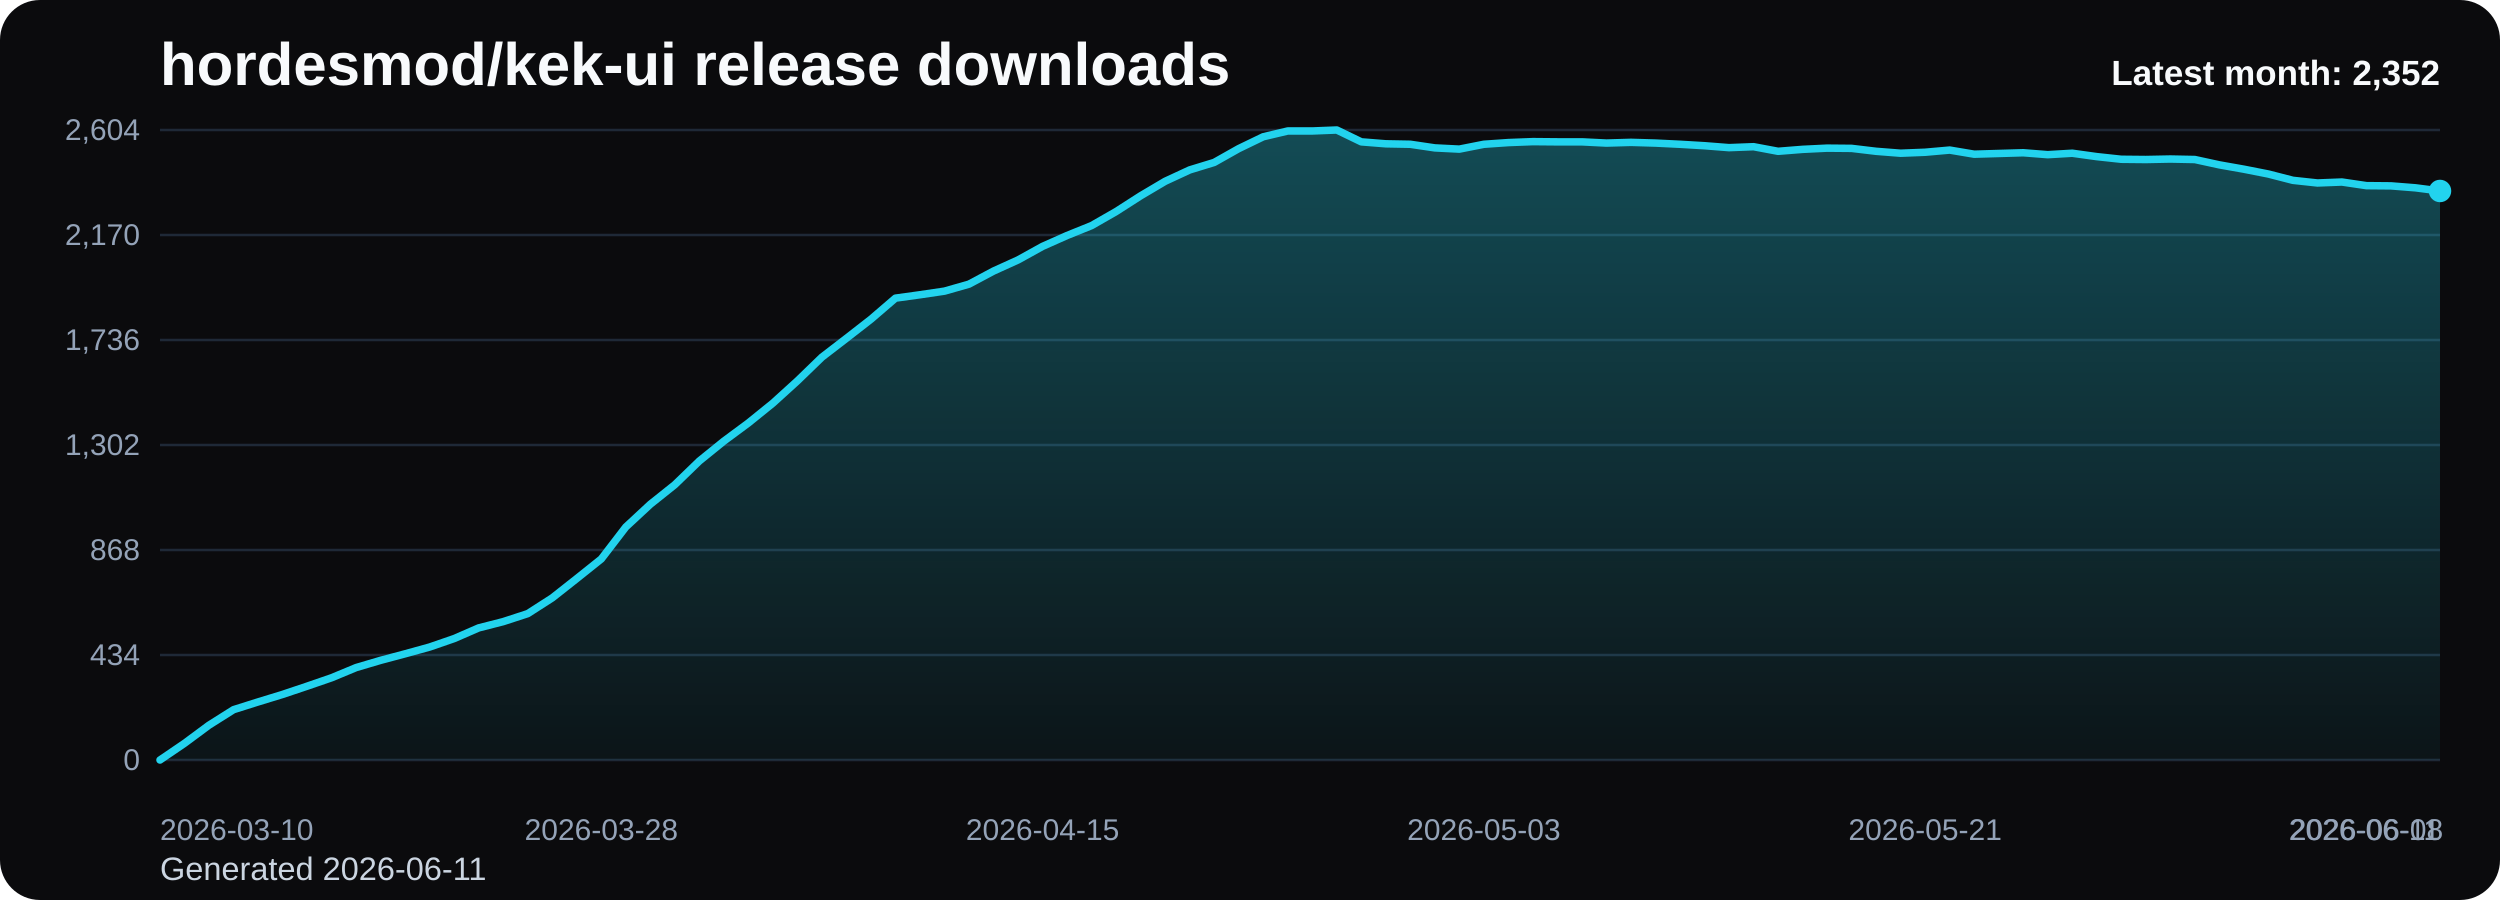
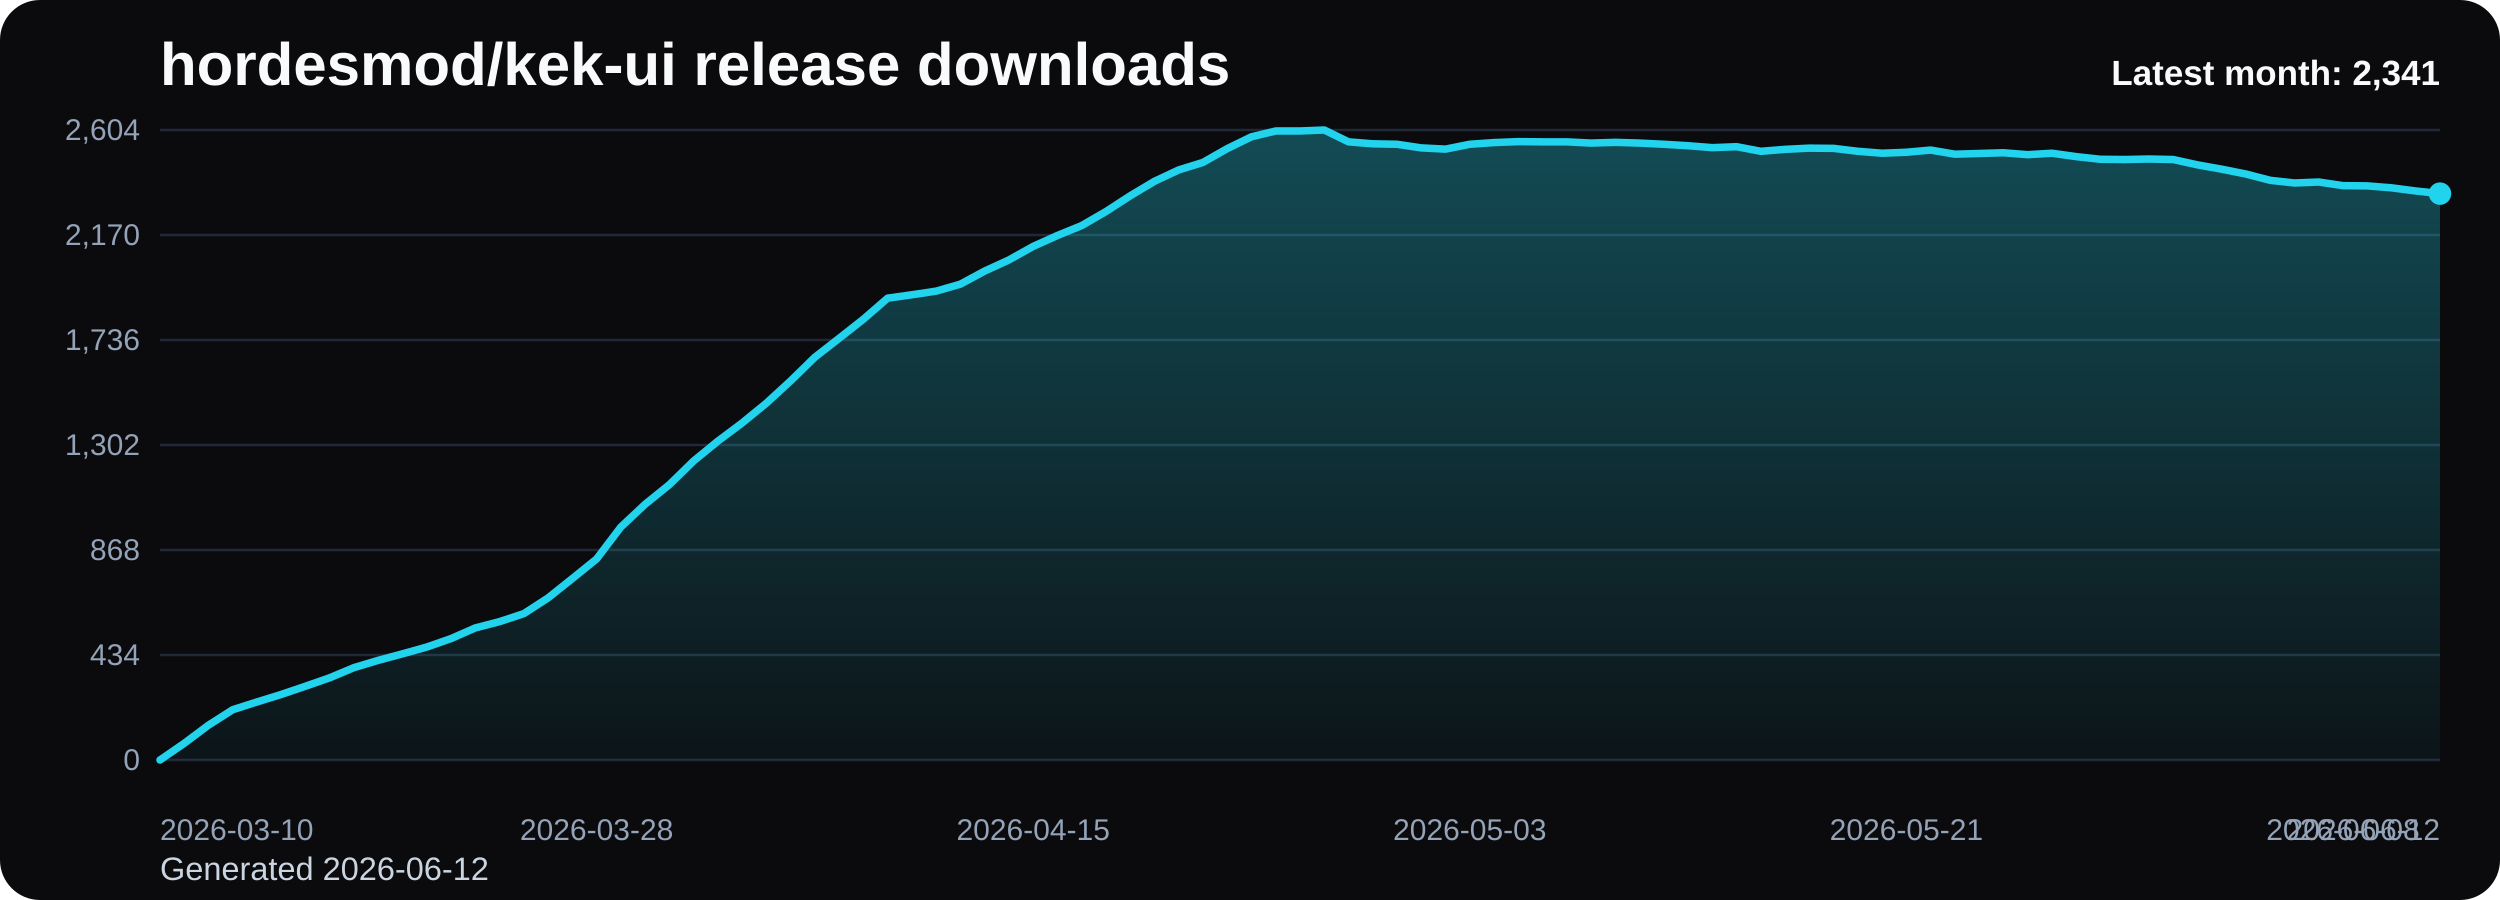
<svg xmlns="http://www.w3.org/2000/svg" viewBox="0 0 1000 360" role="img" aria-label="hordesmod/kek-ui release downloads chart">
  <defs>
    <linearGradient id="fill-monthly-black" x1="0" y1="0" x2="0" y2="1">
      <stop offset="0%" stop-color="#22d3ee" stop-opacity="0.32" />
      <stop offset="100%" stop-color="#22d3ee" stop-opacity="0.05" />
    </linearGradient>
    <style>
      .bg { fill: #0b0b0d; }
      .title { font: 700 24px Arial, sans-serif; fill: #f8fafc; }
      .sub { font: 400 13px Arial, sans-serif; fill: #cbd5e1; }
      .grid { stroke: #1f2937; stroke-width: 1; }
      .axis { font: 400 12px Arial, sans-serif; fill: #94a3b8; }
      .line { fill: none; stroke: #22d3ee; stroke-width: 3; stroke-linecap: round; stroke-linejoin: round; }
      .dot { fill: #22d3ee; }
      .value { font: 600 11px Arial, sans-serif; fill: #cbd5e1; }
      .latest { font: 700 14px Arial, sans-serif; fill: #f8fafc; }
    </style>
  </defs>
  <rect class="bg" x="0" y="0" width="1000" height="360" rx="16" />
  <text class="title" x="64" y="34">hordesmod/kek-ui release downloads</text>
-   <text class="sub" x="64" y="352">Generated 2026-06-11</text>
+   <text class="sub" x="64" y="352">Generated 2026-06-12</text>
  <line x1="64" y1="52.00" x2="976" y2="52.00" class="grid" />
  <text x="56" y="56.00" text-anchor="end" class="axis">2,604</text>
  <line x1="64" y1="94.00" x2="976" y2="94.00" class="grid" />
  <text x="56" y="98.00" text-anchor="end" class="axis">2,170</text>
  <line x1="64" y1="136.00" x2="976" y2="136.00" class="grid" />
  <text x="56" y="140.00" text-anchor="end" class="axis">1,736</text>
  <line x1="64" y1="178.00" x2="976" y2="178.00" class="grid" />
  <text x="56" y="182.00" text-anchor="end" class="axis">1,302</text>
  <line x1="64" y1="220.00" x2="976" y2="220.00" class="grid" />
  <text x="56" y="224.00" text-anchor="end" class="axis">868</text>
  <line x1="64" y1="262.00" x2="976" y2="262.00" class="grid" />
  <text x="56" y="266.00" text-anchor="end" class="axis">434</text>
  <line x1="64" y1="304.00" x2="976" y2="304.00" class="grid" />
  <text x="56" y="308.00" text-anchor="end" class="axis">0</text>
-   <path d="M 64.00 304 L 64.00 304.00 L 73.81 297.32 L 83.61 290.06 L 93.42 283.87 L 103.23 280.77 L 113.03 277.77 L 122.84 274.48 L 132.65 271.10 L 142.45 267.03 L 152.26 264.13 L 162.06 261.52 L 171.87 258.81 L 181.68 255.42 L 191.48 251.16 L 201.29 248.65 L 211.10 245.45 L 220.90 239.16 L 230.71 231.42 L 240.52 223.58 L 250.32 210.81 L 260.13 201.71 L 269.94 193.87 L 279.74 184.39 L 289.55 176.45 L 299.35 169.19 L 309.16 161.26 L 318.97 152.35 L 328.77 142.87 L 338.58 135.32 L 348.39 127.68 L 358.19 119.26 L 368.00 117.90 L 377.81 116.45 L 387.61 113.65 L 397.42 108.42 L 407.23 103.97 L 417.03 98.55 L 426.84 94.19 L 436.65 90.23 L 446.45 84.61 L 456.26 78.32 L 466.06 72.52 L 475.87 67.97 L 485.68 64.97 L 495.48 59.45 L 505.29 54.71 L 515.10 52.39 L 524.90 52.39 L 534.71 52.00 L 544.52 56.74 L 554.32 57.52 L 564.13 57.71 L 573.94 59.16 L 583.74 59.65 L 593.55 57.71 L 603.35 57.03 L 613.16 56.65 L 622.97 56.74 L 632.77 56.74 L 642.58 57.23 L 652.39 56.94 L 662.19 57.23 L 672.00 57.71 L 681.81 58.29 L 691.61 59.06 L 701.42 58.68 L 711.23 60.52 L 721.03 59.74 L 730.84 59.26 L 740.65 59.35 L 750.45 60.52 L 760.26 61.29 L 770.06 60.90 L 779.87 60.03 L 789.68 61.68 L 799.48 61.39 L 809.29 61.10 L 819.10 61.87 L 828.90 61.29 L 838.71 62.65 L 848.52 63.71 L 858.32 63.81 L 868.13 63.61 L 877.94 63.81 L 887.74 65.94 L 897.55 67.68 L 907.35 69.61 L 917.16 72.13 L 926.97 73.19 L 936.77 72.81 L 946.58 74.26 L 956.39 74.35 L 966.19 75.13 L 976.00 76.39 L 976.00 304 Z" fill="url(#fill-monthly-black)" />
-   <polyline class="line" points="64.00,304.00 73.81,297.32 83.61,290.06 93.42,283.87 103.23,280.77 113.03,277.77 122.84,274.48 132.65,271.10 142.45,267.03 152.26,264.13 162.06,261.52 171.87,258.81 181.68,255.42 191.48,251.16 201.29,248.65 211.10,245.45 220.90,239.16 230.71,231.42 240.52,223.58 250.32,210.81 260.13,201.71 269.94,193.87 279.74,184.39 289.55,176.45 299.35,169.19 309.16,161.26 318.97,152.35 328.77,142.87 338.58,135.32 348.39,127.68 358.19,119.26 368.00,117.90 377.81,116.45 387.61,113.65 397.42,108.42 407.23,103.97 417.03,98.55 426.84,94.19 436.65,90.23 446.45,84.61 456.26,78.32 466.06,72.52 475.87,67.97 485.68,64.97 495.48,59.45 505.29,54.71 515.10,52.39 524.90,52.39 534.71,52.00 544.52,56.74 554.32,57.52 564.13,57.71 573.94,59.16 583.74,59.65 593.55,57.71 603.35,57.03 613.16,56.65 622.97,56.74 632.77,56.74 642.58,57.23 652.39,56.94 662.19,57.23 672.00,57.71 681.81,58.29 691.61,59.06 701.42,58.68 711.23,60.52 721.03,59.74 730.84,59.26 740.65,59.35 750.45,60.52 760.26,61.29 770.06,60.90 779.87,60.03 789.68,61.68 799.48,61.39 809.29,61.10 819.10,61.87 828.90,61.29 838.71,62.65 848.52,63.71 858.32,63.81 868.13,63.61 877.94,63.81 887.74,65.94 897.55,67.68 907.35,69.61 917.16,72.13 926.97,73.19 936.77,72.81 946.58,74.26 956.39,74.35 966.19,75.13 976.00,76.39" />
-   <circle class="dot" cx="976.00" cy="76.39" r="4.5" />
+   <path d="M 64.00 304 L 64.00 304.00 L 73.70 297.32 L 83.40 290.06 L 93.11 283.87 L 102.81 280.77 L 112.51 277.77 L 122.21 274.48 L 131.91 271.10 L 141.62 267.03 L 151.32 264.13 L 161.02 261.52 L 170.72 258.81 L 180.43 255.42 L 190.13 251.16 L 199.83 248.65 L 209.53 245.45 L 219.23 239.16 L 228.94 231.42 L 238.64 223.58 L 248.34 210.81 L 258.04 201.71 L 267.74 193.87 L 277.45 184.39 L 287.15 176.45 L 296.85 169.19 L 306.55 161.26 L 316.26 152.35 L 325.96 142.87 L 335.66 135.32 L 345.36 127.68 L 355.06 119.26 L 364.77 117.90 L 374.47 116.45 L 384.17 113.65 L 393.87 108.42 L 403.57 103.97 L 413.28 98.55 L 422.98 94.19 L 432.68 90.23 L 442.38 84.61 L 452.09 78.32 L 461.79 72.52 L 471.49 67.97 L 481.19 64.97 L 490.89 59.45 L 500.60 54.71 L 510.30 52.39 L 520.00 52.39 L 529.70 52.00 L 539.40 56.74 L 549.11 57.52 L 558.81 57.71 L 568.51 59.16 L 578.21 59.65 L 587.91 57.71 L 597.62 57.03 L 607.32 56.65 L 617.02 56.74 L 626.72 56.74 L 636.43 57.23 L 646.13 56.94 L 655.83 57.23 L 665.53 57.71 L 675.23 58.29 L 684.94 59.06 L 694.64 58.68 L 704.34 60.52 L 714.04 59.74 L 723.74 59.26 L 733.45 59.35 L 743.15 60.52 L 752.85 61.29 L 762.55 60.90 L 772.26 60.03 L 781.96 61.68 L 791.66 61.39 L 801.36 61.10 L 811.06 61.87 L 820.77 61.29 L 830.47 62.65 L 840.17 63.71 L 849.87 63.81 L 859.57 63.61 L 869.28 63.81 L 878.98 65.94 L 888.68 67.68 L 898.38 69.61 L 908.09 72.13 L 917.79 73.19 L 927.49 72.81 L 937.19 74.26 L 946.89 74.35 L 956.60 75.13 L 966.30 76.39 L 976.00 77.45 L 976.00 304 Z" fill="url(#fill-monthly-black)" />
+   <polyline class="line" points="64.00,304.00 73.70,297.32 83.40,290.06 93.11,283.87 102.81,280.77 112.51,277.77 122.21,274.48 131.91,271.10 141.62,267.03 151.32,264.13 161.02,261.52 170.72,258.81 180.43,255.42 190.13,251.16 199.83,248.65 209.53,245.45 219.23,239.16 228.94,231.42 238.64,223.58 248.34,210.81 258.04,201.71 267.74,193.87 277.45,184.39 287.15,176.45 296.85,169.19 306.55,161.26 316.26,152.35 325.96,142.87 335.66,135.32 345.36,127.68 355.06,119.26 364.77,117.90 374.47,116.45 384.17,113.65 393.87,108.42 403.57,103.97 413.28,98.55 422.98,94.19 432.68,90.23 442.38,84.61 452.09,78.32 461.79,72.52 471.49,67.97 481.19,64.97 490.89,59.45 500.60,54.71 510.30,52.39 520.00,52.39 529.70,52.00 539.40,56.74 549.11,57.52 558.81,57.71 568.51,59.16 578.21,59.65 587.91,57.71 597.62,57.03 607.32,56.65 617.02,56.74 626.72,56.74 636.43,57.23 646.13,56.94 655.83,57.23 665.53,57.71 675.23,58.29 684.94,59.06 694.64,58.68 704.34,60.52 714.04,59.74 723.74,59.26 733.45,59.35 743.15,60.52 752.85,61.29 762.55,60.90 772.26,60.03 781.96,61.68 791.66,61.39 801.36,61.10 811.06,61.87 820.77,61.29 830.47,62.65 840.17,63.71 849.87,63.81 859.57,63.61 869.28,63.81 878.98,65.94 888.68,67.68 898.38,69.61 908.09,72.13 917.79,73.19 927.49,72.81 937.19,74.26 946.89,74.35 956.60,75.13 966.30,76.39 976.00,77.45" />
+   <circle class="dot" cx="976.00" cy="77.45" r="4.5" />
  <text class="axis" x="64.00" y="336" text-anchor="start">2026-03-10</text>
-   <text class="axis" x="240.52" y="336" text-anchor="middle">2026-03-28</text>
-   <text class="axis" x="417.03" y="336" text-anchor="middle">2026-04-15</text>
-   <text class="axis" x="593.55" y="336" text-anchor="middle">2026-05-03</text>
-   <text class="axis" x="770.06" y="336" text-anchor="middle">2026-05-21</text>
-   <text class="axis" x="946.58" y="336" text-anchor="middle">2026-06-08</text>
-   <text class="axis" x="976.00" y="336" text-anchor="end">2026-06-11</text>
-   <text class="latest" x="976" y="34" text-anchor="end">Latest month: 2,352</text>
+   <text class="axis" x="238.64" y="336" text-anchor="middle">2026-03-28</text>
+   <text class="axis" x="413.28" y="336" text-anchor="middle">2026-04-15</text>
+   <text class="axis" x="587.91" y="336" text-anchor="middle">2026-05-03</text>
+   <text class="axis" x="762.55" y="336" text-anchor="middle">2026-05-21</text>
+   <text class="axis" x="937.19" y="336" text-anchor="middle">2026-06-08</text>
+   <text class="axis" x="976.00" y="336" text-anchor="end">2026-06-12</text>
+   <text class="latest" x="976" y="34" text-anchor="end">Latest month: 2,341</text>
</svg>
